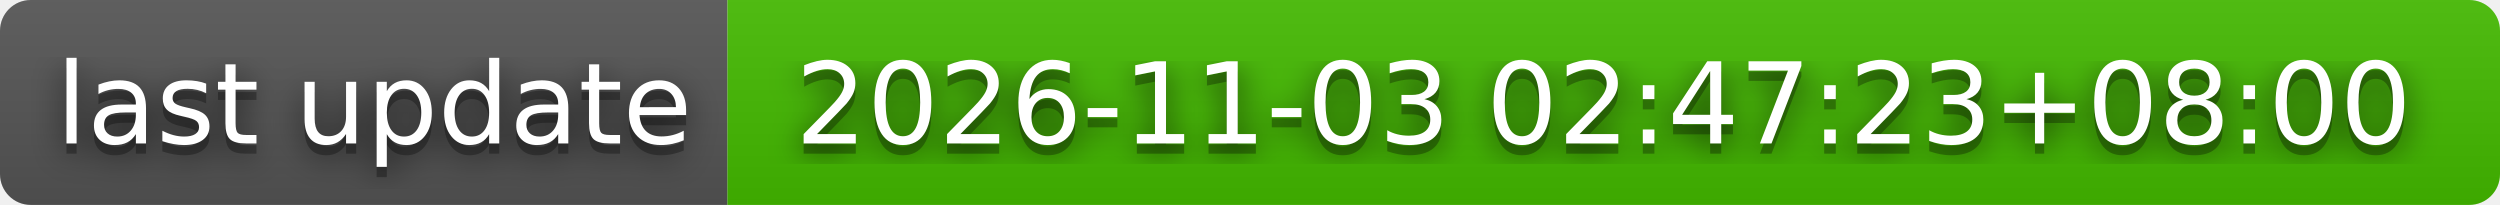
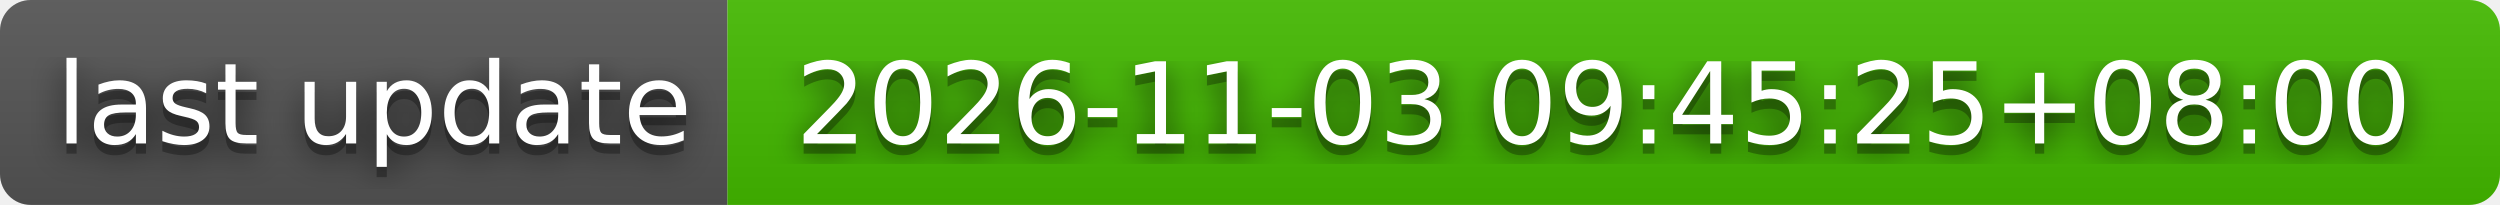
- <svg xmlns="http://www.w3.org/2000/svg" width="244" height="20" role="img" aria-label="last update: 2026-11-03 02:47:23+08:00">
+ <svg xmlns="http://www.w3.org/2000/svg" width="244" height="20" role="img" aria-label="last update: 2026-11-03 09:45:25+08:00">
  <filter id="blur">
    <feGaussianBlur stdDeviation="16" />
  </filter>
  <linearGradient id="s" x2="0" y2="100%">
    <stop offset="0" stop-color="#bbb" stop-opacity=".1" />
    <stop offset="1" stop-opacity=".1" />
  </linearGradient>
  <clipPath id="r">
    <rect width="244" height="20" rx="3" />
  </clipPath>
  <g clip-path="url(#r)">
    <rect width="71" height="20" fill="#555" />
    <rect x="71" width="173" height="20" fill="#4b0" />
    <rect width="244" height="20" fill="url(#s)" />
  </g>
  <g fill="#fff" text-anchor="middle" font-family="Verdana,Geneva,DejaVu Sans,sans-serif" text-rendering="geometricPrecision" font-size="110">
    <g transform="scale(.1)">
      <g aria-hidden="true" fill="#010101">
        <text x="365" y="150" fill-opacity=".8" filter="url(#blur)" textLength="610">last update</text>
        <text x="365" y="150" fill-opacity=".3" textLength="610">last update</text>
      </g>
      <text x="365" y="140" textLength="610">last update</text>
    </g>
    <g transform="scale(.1)">
      <g aria-hidden="true" fill="#010101">
-         <text x="1565" y="150" fill-opacity=".8" filter="url(#blur)" textLength="1630">2026-11-03 02:47:23+08:00</text>
-         <text x="1565" y="150" fill-opacity=".3" textLength="1630">2026-11-03 02:47:23+08:00</text>
+         <text x="1565" y="150" fill-opacity=".8" filter="url(#blur)" textLength="1630">2026-11-03 09:45:25+08:00</text>
+         <text x="1565" y="150" fill-opacity=".3" textLength="1630">2026-11-03 09:45:25+08:00</text>
      </g>
-       <text x="1565" y="140" textLength="1630">2026-11-03 02:47:23+08:00</text>
+       <text x="1565" y="140" textLength="1630">2026-11-03 09:45:25+08:00</text>
    </g>
  </g>
</svg>
